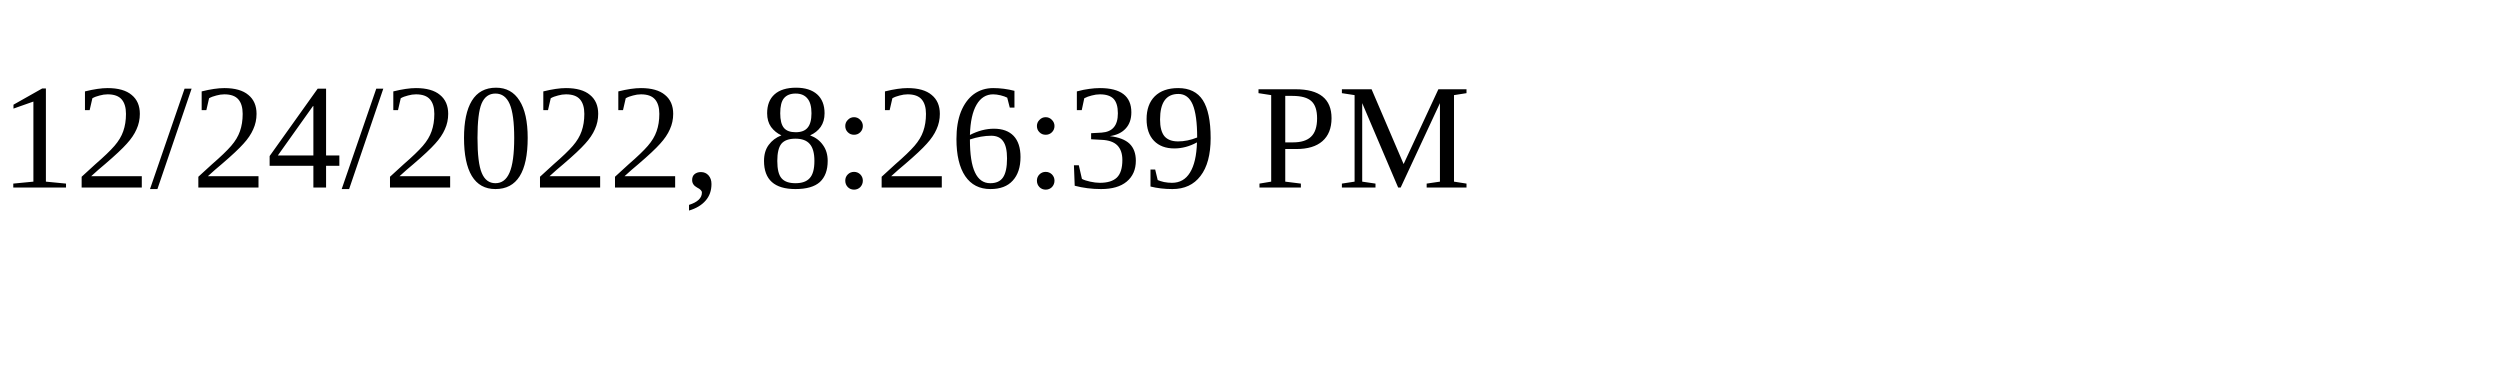
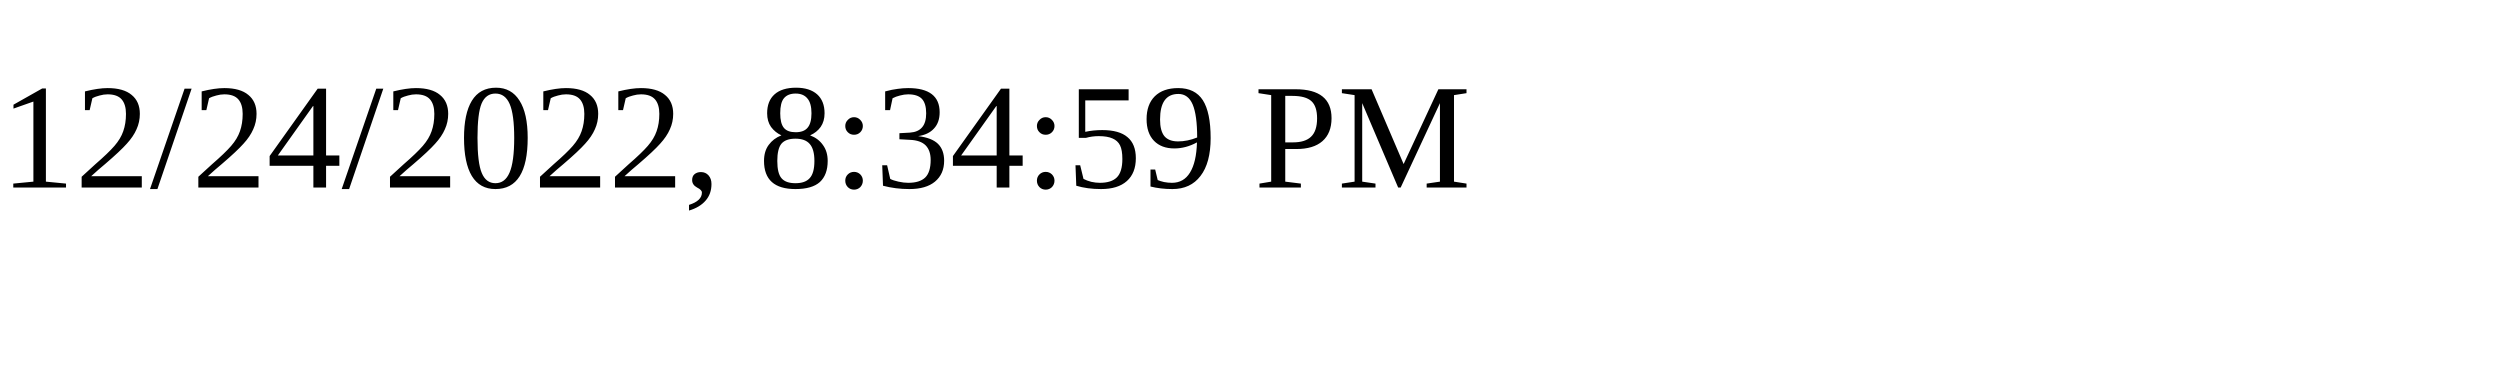
<svg xmlns="http://www.w3.org/2000/svg" height="30" width="200">
-   <text x="0" y="15">12/24/2022, 8:26:39 PM</text>
+   <text x="0" y="15">12/24/2022, 8:34:59 PM</text>
</svg>
